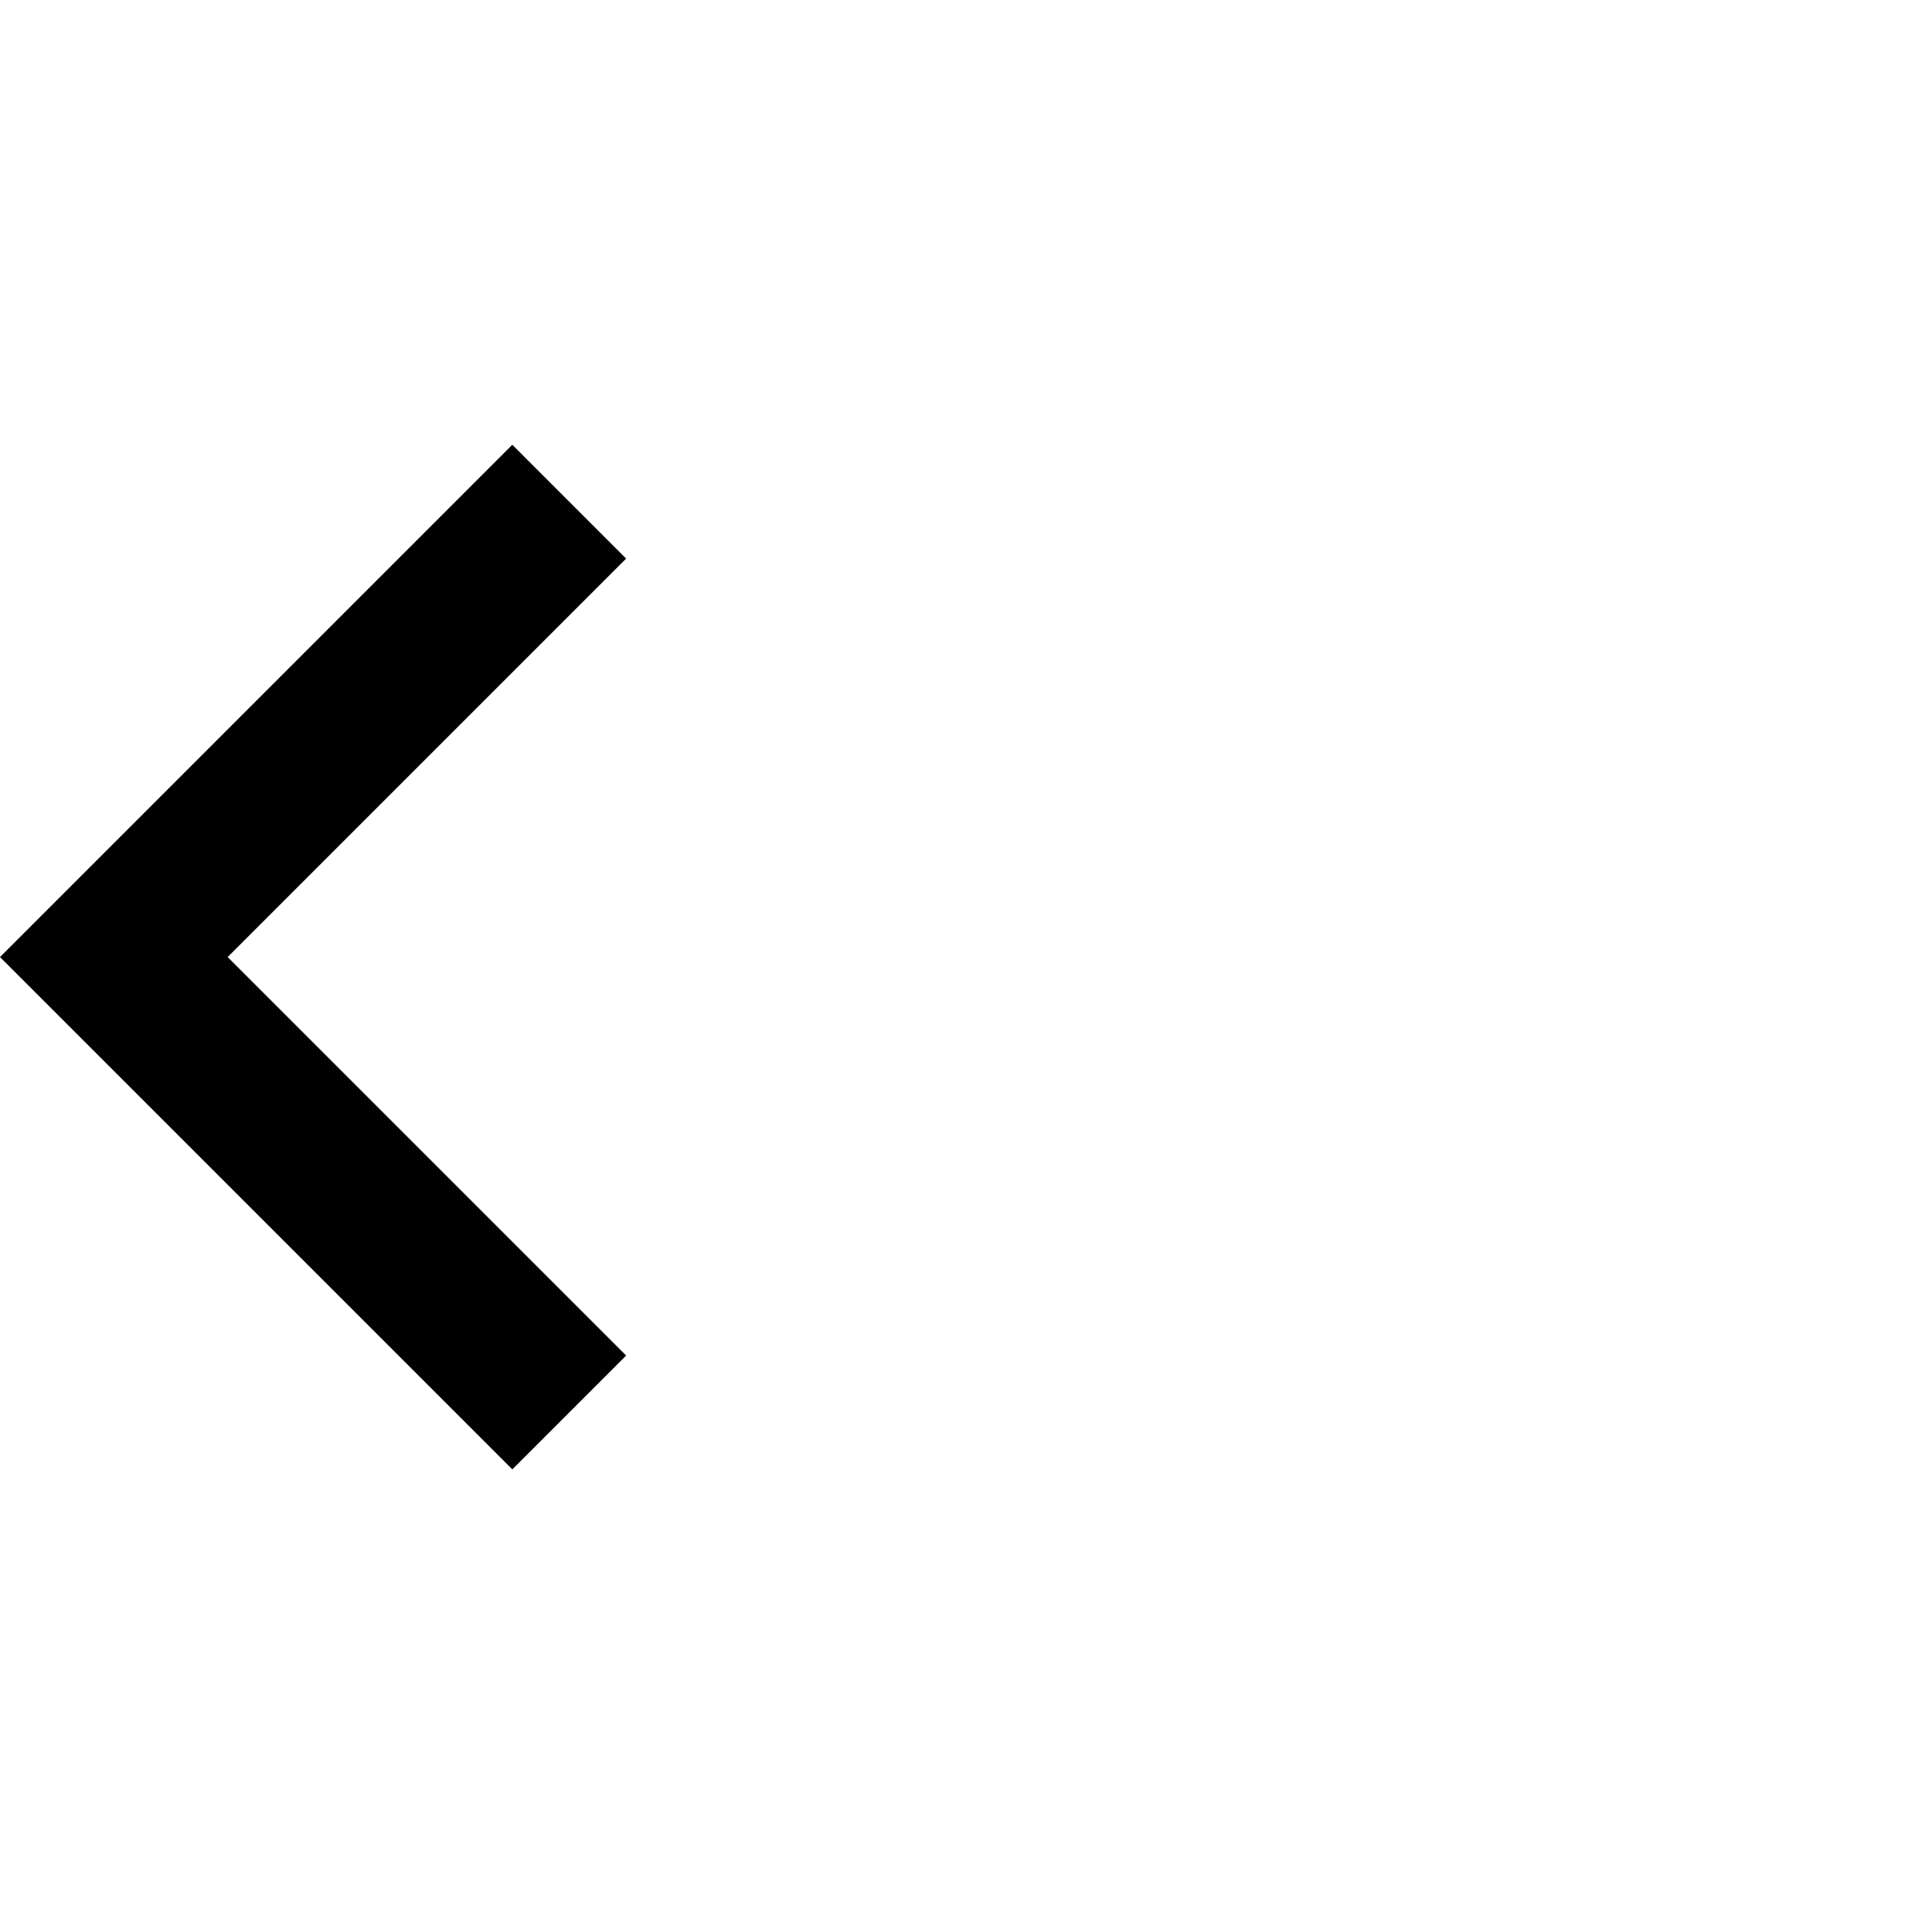
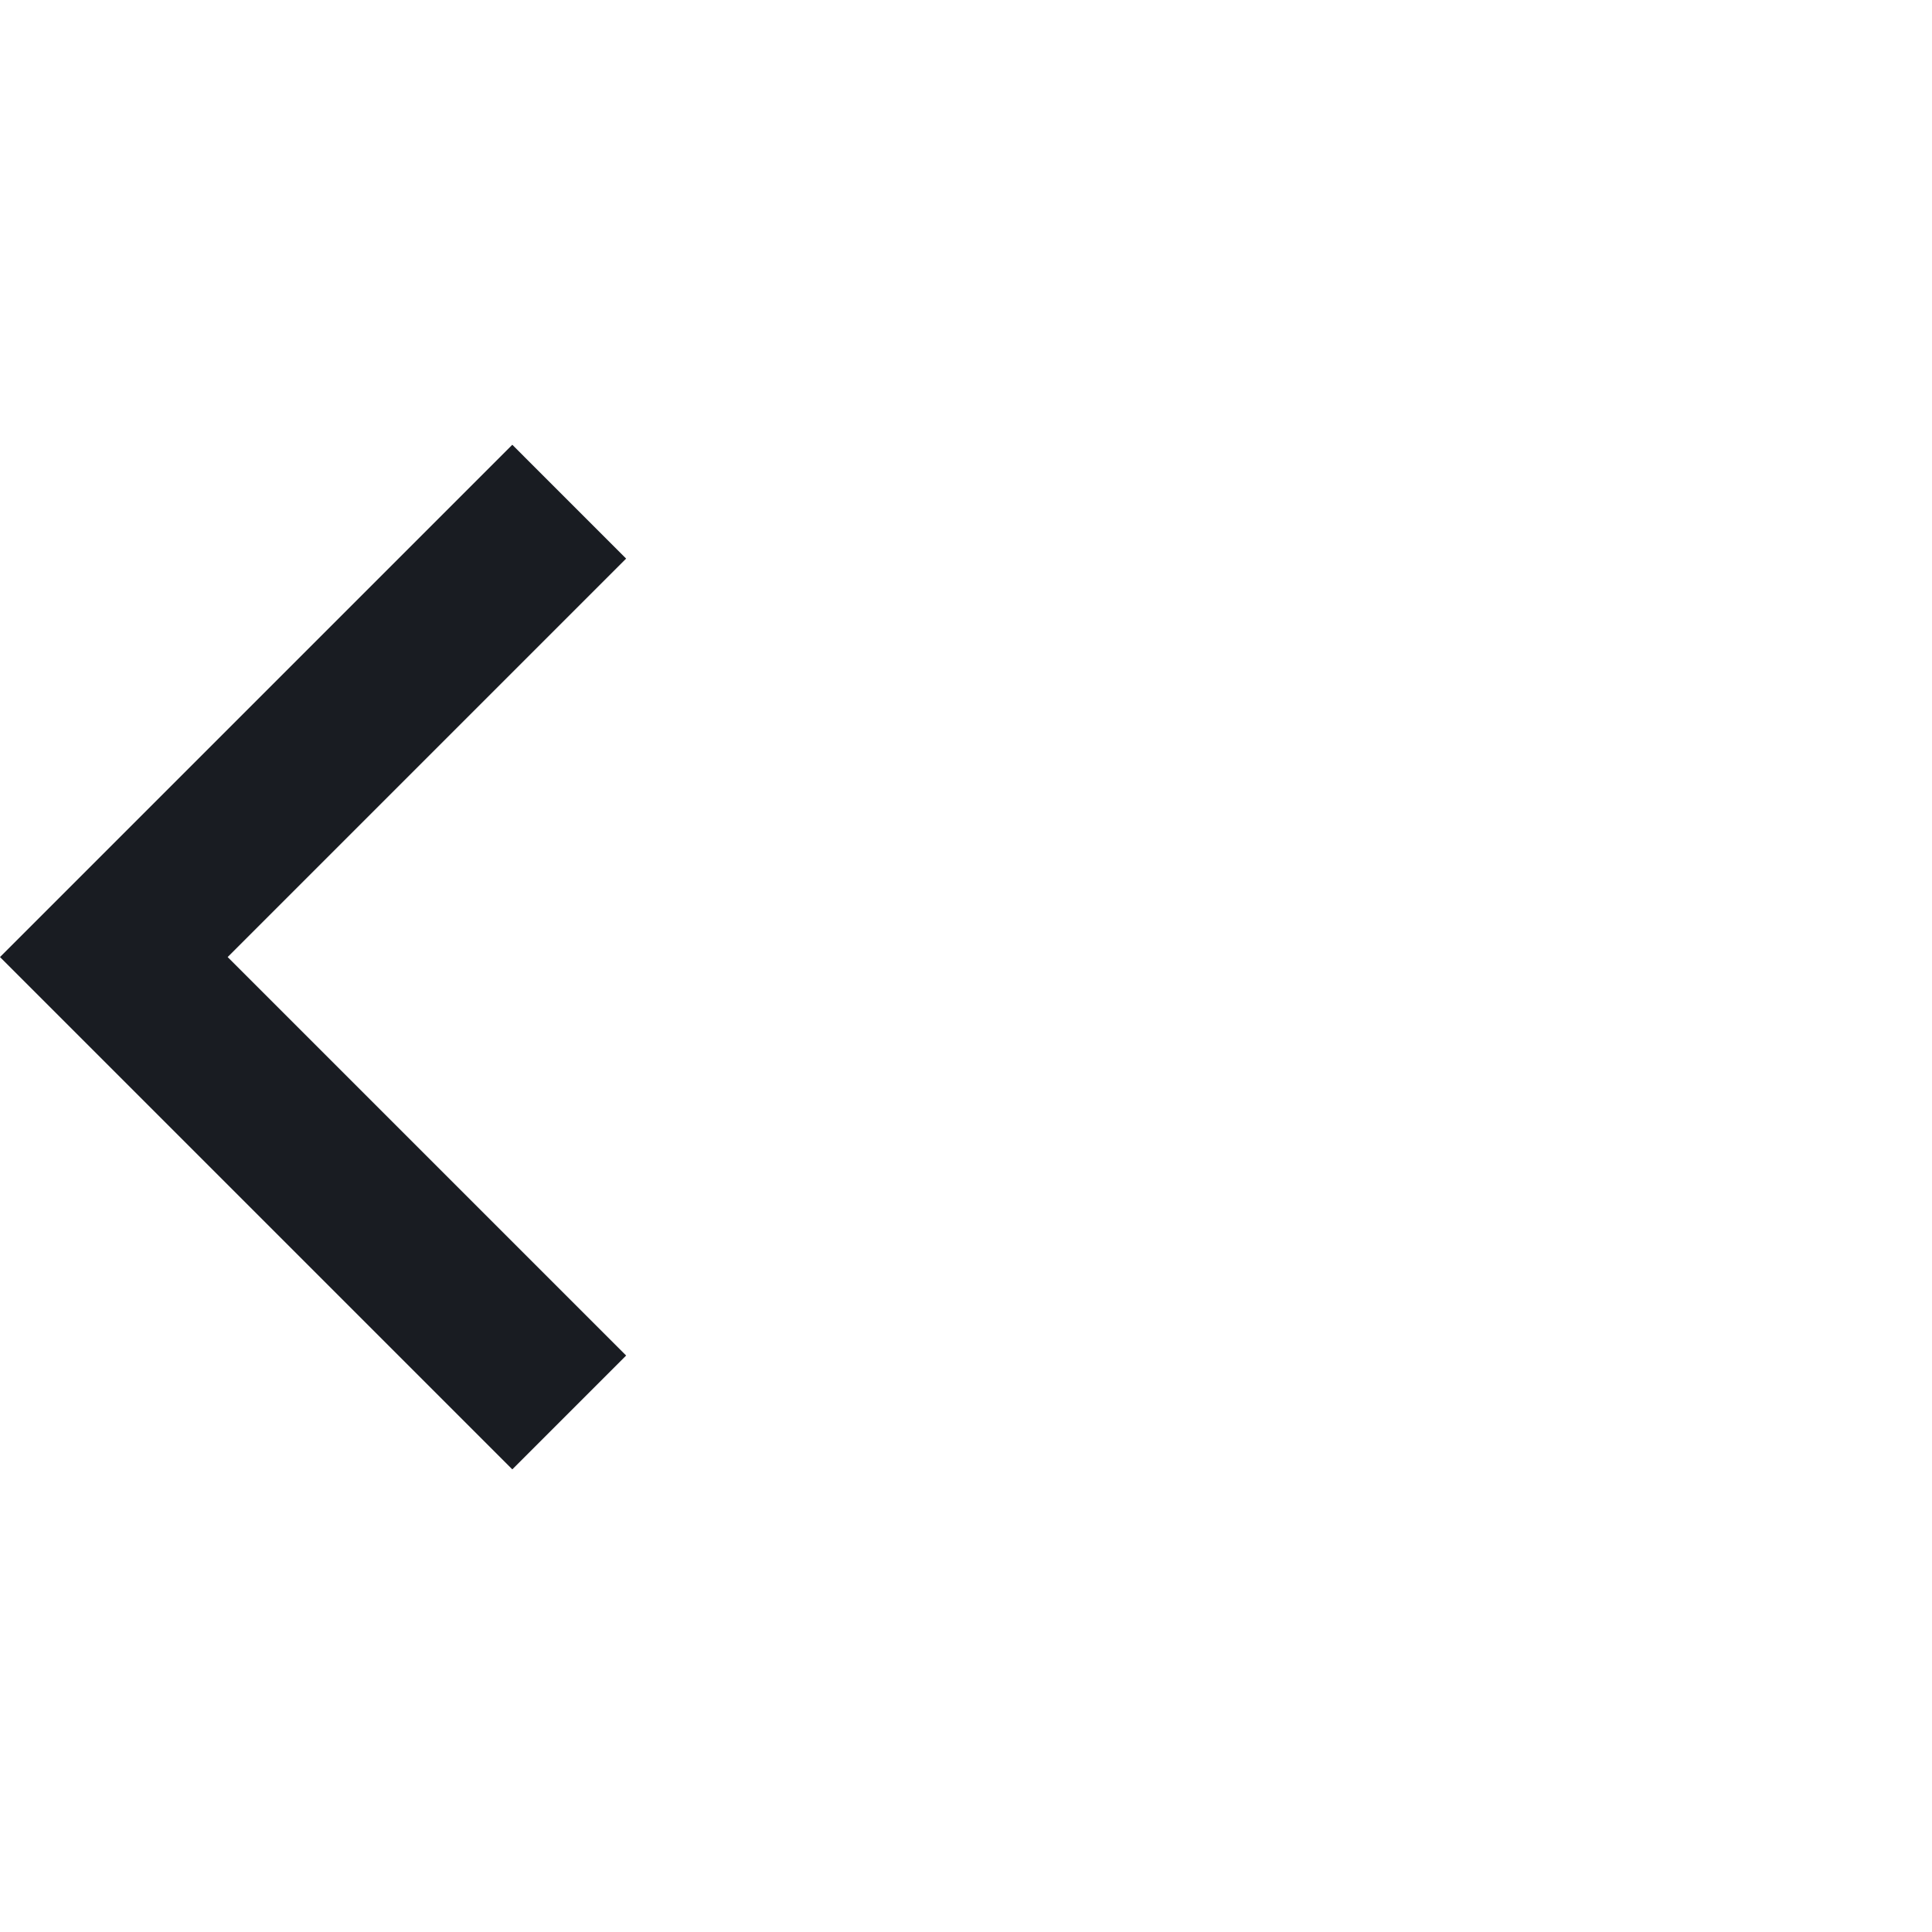
- <svg xmlns="http://www.w3.org/2000/svg" width="24" height="24" viewBox="0 0 24 24">
-   <g id="chevron=left">
-     <path id="Vector" d="M2.828 11.889L7.778 16.839L6.364 18.253L7.58899e-08 11.889L6.364 5.525L7.778 6.939L2.828 11.889Z" />
-   </g>
+ <svg xmlns="http://www.w3.org/2000/svg" width="24" height="24" fill="none">
+   <path fill="#191C22" d="m2.828 11.889 4.95 4.95-1.414 1.414L0 11.889l6.364-6.364 1.414 1.414-4.95 4.95Z" />
</svg>
